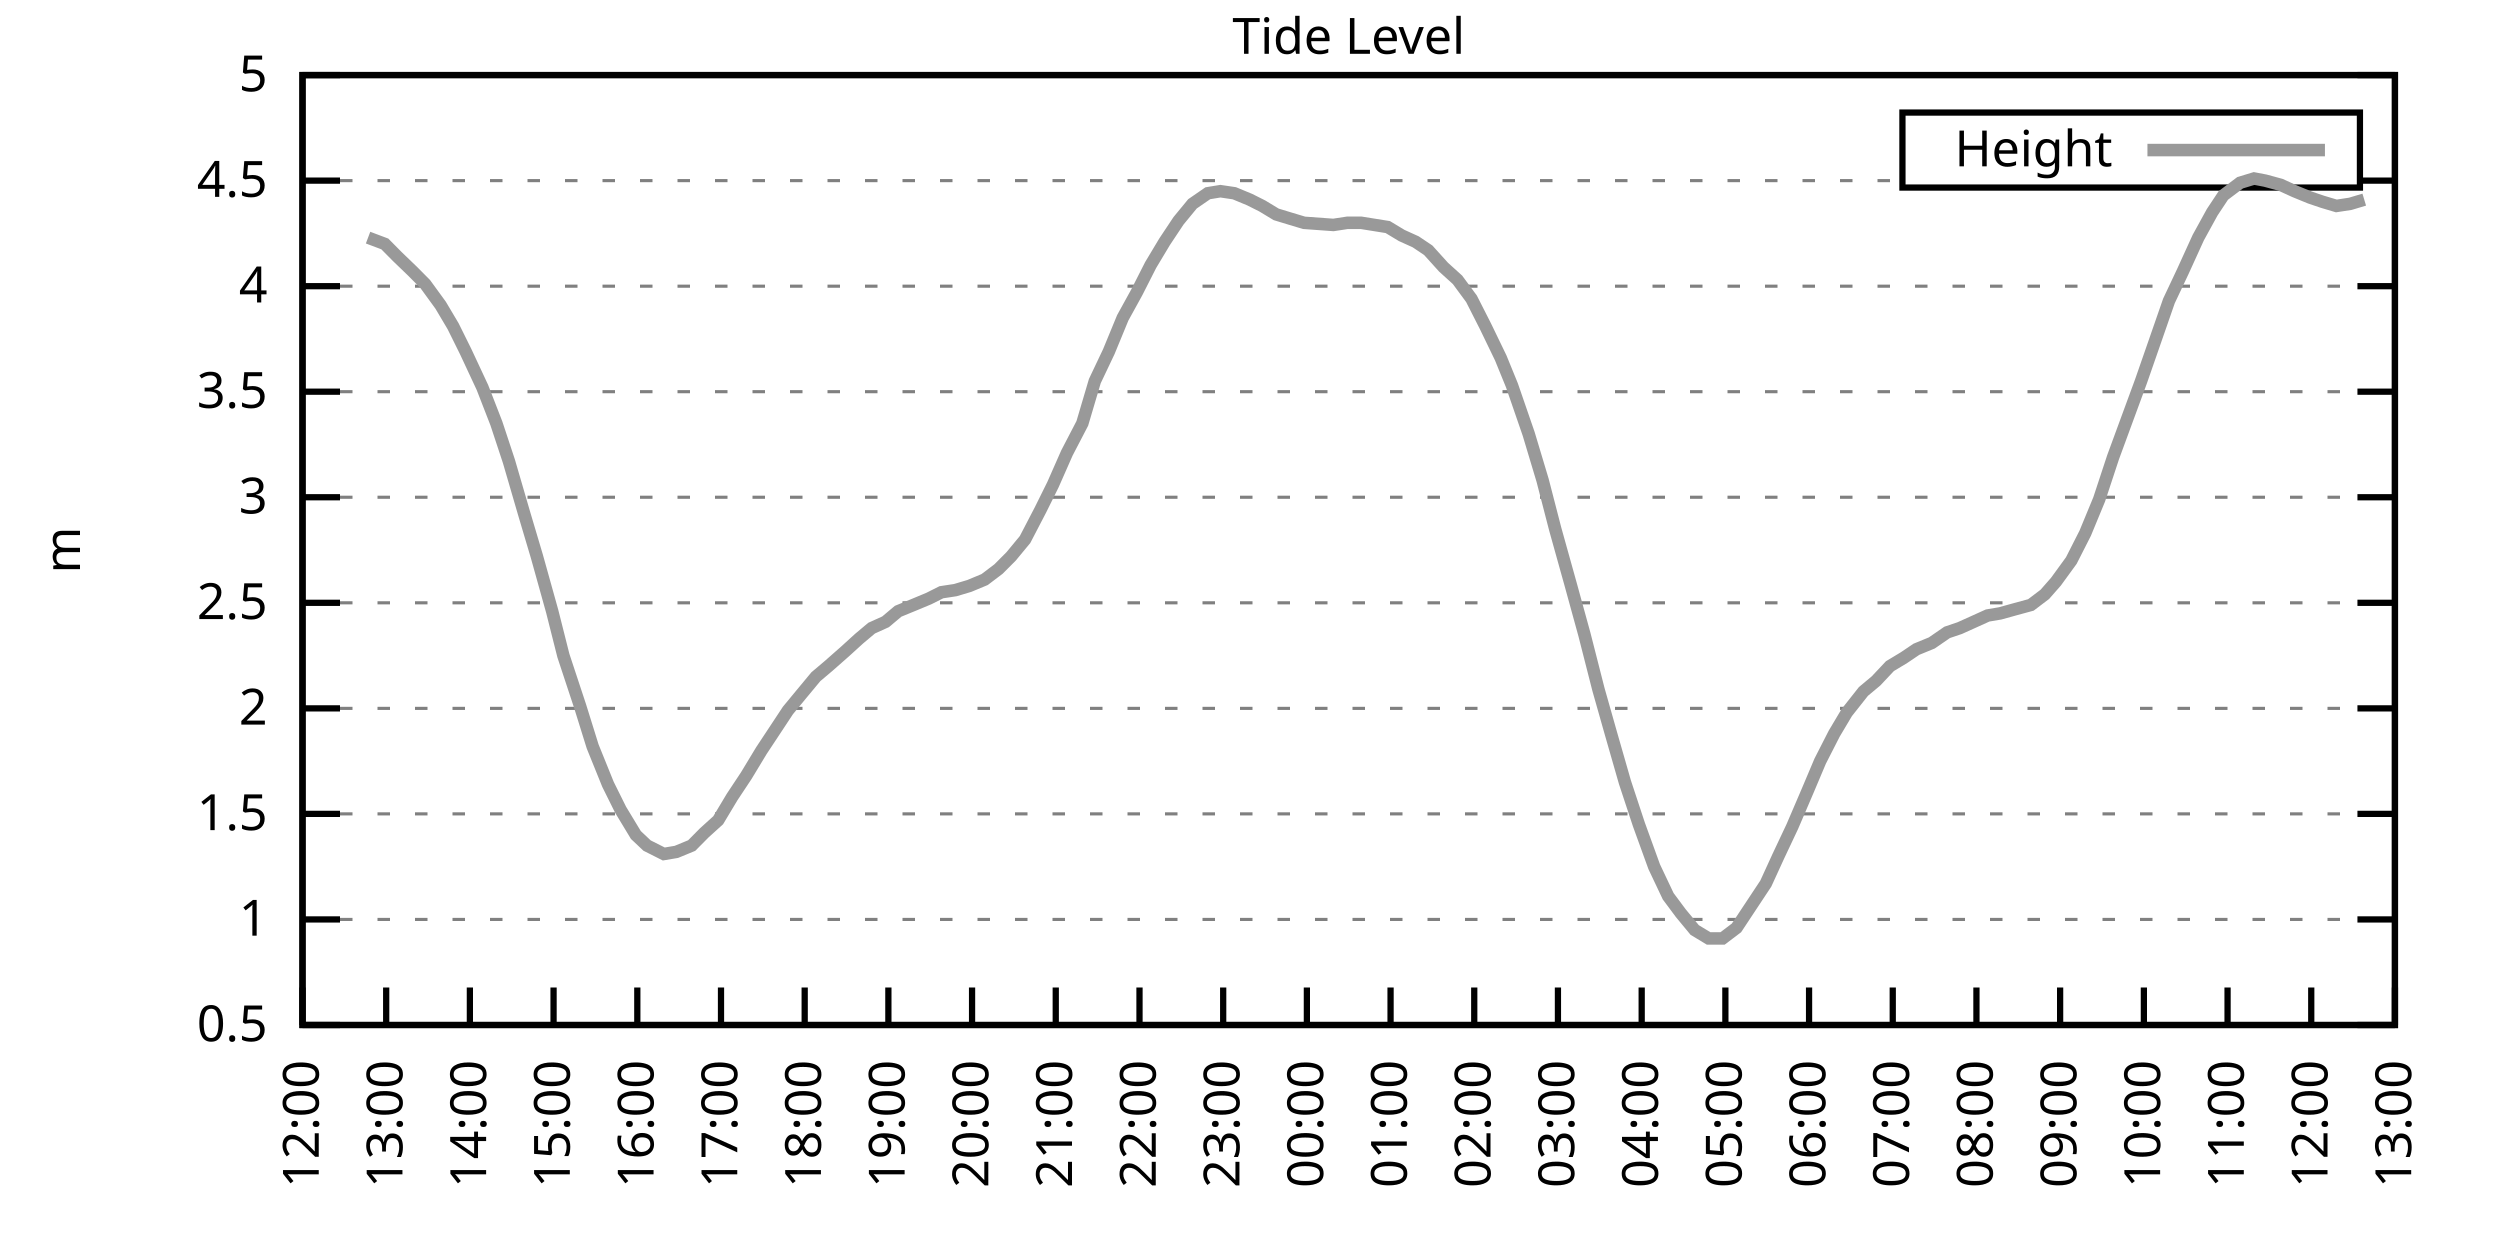
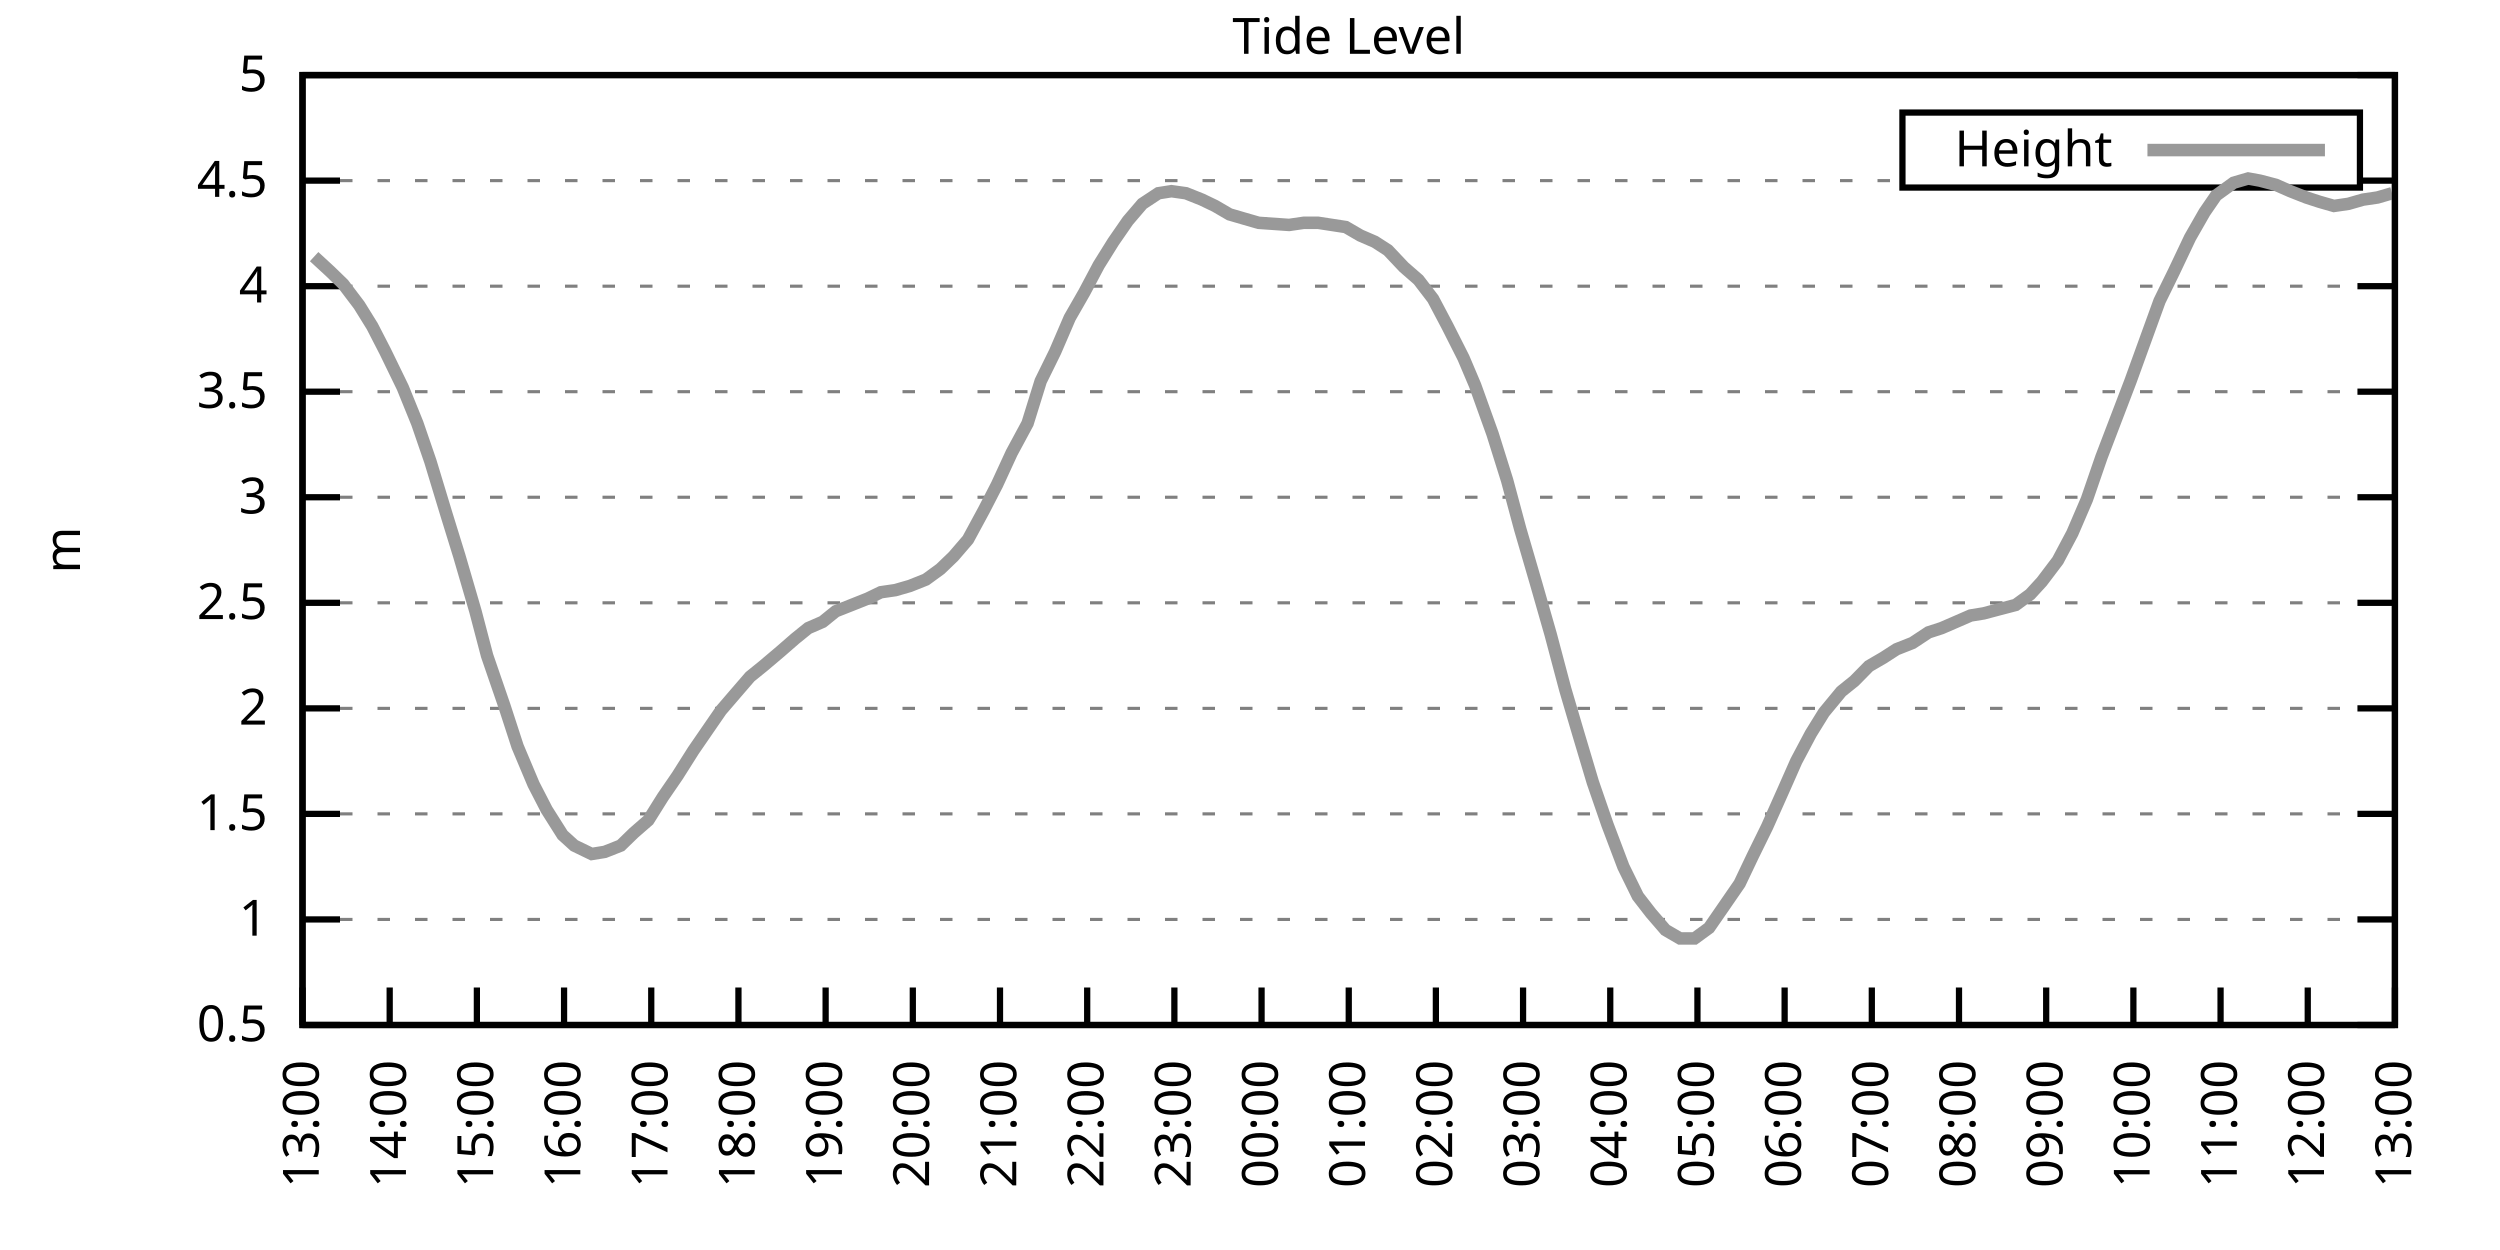
<svg xmlns="http://www.w3.org/2000/svg" xmlns:xlink="http://www.w3.org/1999/xlink" width="400" height="200" viewBox="0 0 400 200">
  <g id="gnuplot_canvas">
    <rect x="0" y="0" width="400" height="200" fill="none" />
    <defs>
      <circle id="gpDot" r="0.5" stroke-width="0.5" stroke="currentColor" />
      <path id="gpPt0" stroke-width="0.333" stroke="currentColor" d="M-1,0 h2 M0,-1 v2" />
      <path id="gpPt1" stroke-width="0.333" stroke="currentColor" d="M-1,-1 L1,1 M1,-1 L-1,1" />
      <path id="gpPt2" stroke-width="0.333" stroke="currentColor" d="M-1,0 L1,0 M0,-1 L0,1 M-1,-1 L1,1 M-1,1 L1,-1" />
      <rect id="gpPt3" stroke-width="0.333" stroke="currentColor" x="-1" y="-1" width="2" height="2" />
      <rect id="gpPt4" stroke-width="0.333" stroke="currentColor" fill="currentColor" x="-1" y="-1" width="2" height="2" />
      <circle id="gpPt5" stroke-width="0.333" stroke="currentColor" cx="0" cy="0" r="1" />
      <use xlink:href="#gpPt5" id="gpPt6" fill="currentColor" stroke="none" />
      <path id="gpPt7" stroke-width="0.333" stroke="currentColor" d="M0,-1.33 L-1.33,0.67 L1.33,0.67 z" />
      <use xlink:href="#gpPt7" id="gpPt8" fill="currentColor" stroke="none" />
      <use xlink:href="#gpPt7" id="gpPt9" stroke="currentColor" transform="rotate(180)" />
      <use xlink:href="#gpPt9" id="gpPt10" fill="currentColor" stroke="none" />
      <use xlink:href="#gpPt3" id="gpPt11" stroke="currentColor" transform="rotate(45)" />
      <use xlink:href="#gpPt11" id="gpPt12" fill="currentColor" stroke="none" />
      <path id="gpPt13" stroke-width="0.333" stroke="currentColor" d="M0,1.330 L1.265,0.411 L0.782,-1.067 L-0.782,-1.076 L-1.265,0.411 z" />
      <use xlink:href="#gpPt13" id="gpPt14" fill="currentColor" stroke="none" />
      <filter id="textbox" filterUnits="objectBoundingBox" x="0" y="0" height="1" width="1">
        <feFlood flood-color="white" flood-opacity="1" result="bgnd" />
        <feComposite in="SourceGraphic" in2="bgnd" operator="atop" />
      </filter>
      <filter id="greybox" filterUnits="objectBoundingBox" x="0" y="0" height="1" width="1">
        <feFlood flood-color="lightgrey" flood-opacity="1" result="grey" />
        <feComposite in="SourceGraphic" in2="grey" operator="atop" />
      </filter>
    </defs>
    <g fill="none" color="white" stroke="currentColor" stroke-width="1.00" stroke-linecap="butt" stroke-linejoin="miter">
</g>
    <g fill="none" color="black" stroke="currentColor" stroke-width="1.00" stroke-linecap="butt" stroke-linejoin="miter">
      <g stroke="none" shape-rendering="crispEdges">
        <polygon fill="rgb(255, 255, 255)" points="48.40,164.00 383.18,164.00 383.18,12.02 48.40,12.02 " />
      </g>
    </g>
    <g fill="none" color="black" stroke="currentColor" stroke-width="1.00" stroke-linecap="butt" stroke-linejoin="miter">
</g>
    <g fill="none" color="black" stroke="black" stroke-width="0.50" stroke-linecap="butt" stroke-linejoin="miter">
</g>
    <g fill="none" color="gray" stroke="currentColor" stroke-width="0.50" stroke-linecap="butt" stroke-linejoin="miter">
      <path stroke="gray" stroke-dasharray="2,4" class="gridline" d="M48.40,164.00 L383.19,164.00  " />
    </g>
    <g fill="none" color="gray" stroke="gray" stroke-width="1.00" stroke-linecap="butt" stroke-linejoin="miter">
</g>
    <g fill="none" color="black" stroke="currentColor" stroke-width="1.00" stroke-linecap="butt" stroke-linejoin="miter">
      <path stroke="black" d="M48.40,164.00 L54.40,164.00 M383.19,164.00 L377.19,164.00  " />
      <g transform="translate(42.80,166.60)" stroke="none" fill="black" font-family="Sans" font-size="8.00" text-anchor="end">
        <text>
          <tspan font-family="Sans"> 0.5</tspan>
        </text>
      </g>
    </g>
    <g fill="none" color="black" stroke="currentColor" stroke-width="1.00" stroke-linecap="butt" stroke-linejoin="miter">
</g>
    <g fill="none" color="black" stroke="black" stroke-width="0.50" stroke-linecap="butt" stroke-linejoin="miter">
</g>
    <g fill="none" color="gray" stroke="currentColor" stroke-width="0.50" stroke-linecap="butt" stroke-linejoin="miter">
      <path stroke="gray" stroke-dasharray="2,4" class="gridline" d="M48.40,147.11 L383.19,147.11  " />
    </g>
    <g fill="none" color="gray" stroke="gray" stroke-width="1.00" stroke-linecap="butt" stroke-linejoin="miter">
</g>
    <g fill="none" color="black" stroke="currentColor" stroke-width="1.00" stroke-linecap="butt" stroke-linejoin="miter">
      <path stroke="black" d="M48.40,147.11 L54.40,147.11 M383.19,147.11 L377.19,147.11  " />
      <g transform="translate(42.80,149.71)" stroke="none" fill="black" font-family="Sans" font-size="8.00" text-anchor="end">
        <text>
          <tspan font-family="Sans"> 1</tspan>
        </text>
      </g>
    </g>
    <g fill="none" color="black" stroke="currentColor" stroke-width="1.00" stroke-linecap="butt" stroke-linejoin="miter">
</g>
    <g fill="none" color="black" stroke="black" stroke-width="0.50" stroke-linecap="butt" stroke-linejoin="miter">
</g>
    <g fill="none" color="gray" stroke="currentColor" stroke-width="0.50" stroke-linecap="butt" stroke-linejoin="miter">
      <path stroke="gray" stroke-dasharray="2,4" class="gridline" d="M48.40,130.22 L383.19,130.22  " />
    </g>
    <g fill="none" color="gray" stroke="gray" stroke-width="1.00" stroke-linecap="butt" stroke-linejoin="miter">
</g>
    <g fill="none" color="black" stroke="currentColor" stroke-width="1.00" stroke-linecap="butt" stroke-linejoin="miter">
      <path stroke="black" d="M48.40,130.22 L54.40,130.22 M383.19,130.22 L377.19,130.22  " />
      <g transform="translate(42.80,132.82)" stroke="none" fill="black" font-family="Sans" font-size="8.00" text-anchor="end">
        <text>
          <tspan font-family="Sans"> 1.5</tspan>
        </text>
      </g>
    </g>
    <g fill="none" color="black" stroke="currentColor" stroke-width="1.00" stroke-linecap="butt" stroke-linejoin="miter">
</g>
    <g fill="none" color="black" stroke="black" stroke-width="0.50" stroke-linecap="butt" stroke-linejoin="miter">
</g>
    <g fill="none" color="gray" stroke="currentColor" stroke-width="0.50" stroke-linecap="butt" stroke-linejoin="miter">
      <path stroke="gray" stroke-dasharray="2,4" class="gridline" d="M48.40,113.34 L383.19,113.34  " />
    </g>
    <g fill="none" color="gray" stroke="gray" stroke-width="1.00" stroke-linecap="butt" stroke-linejoin="miter">
</g>
    <g fill="none" color="black" stroke="currentColor" stroke-width="1.00" stroke-linecap="butt" stroke-linejoin="miter">
      <path stroke="black" d="M48.40,113.34 L54.40,113.34 M383.19,113.34 L377.19,113.34  " />
      <g transform="translate(42.80,115.94)" stroke="none" fill="black" font-family="Sans" font-size="8.00" text-anchor="end">
        <text>
          <tspan font-family="Sans"> 2</tspan>
        </text>
      </g>
    </g>
    <g fill="none" color="black" stroke="currentColor" stroke-width="1.00" stroke-linecap="butt" stroke-linejoin="miter">
</g>
    <g fill="none" color="black" stroke="black" stroke-width="0.50" stroke-linecap="butt" stroke-linejoin="miter">
</g>
    <g fill="none" color="gray" stroke="currentColor" stroke-width="0.50" stroke-linecap="butt" stroke-linejoin="miter">
      <path stroke="gray" stroke-dasharray="2,4" class="gridline" d="M48.40,96.45 L383.19,96.45  " />
    </g>
    <g fill="none" color="gray" stroke="gray" stroke-width="1.00" stroke-linecap="butt" stroke-linejoin="miter">
</g>
    <g fill="none" color="black" stroke="currentColor" stroke-width="1.00" stroke-linecap="butt" stroke-linejoin="miter">
      <path stroke="black" d="M48.40,96.45 L54.40,96.45 M383.19,96.45 L377.19,96.45  " />
      <g transform="translate(42.80,99.05)" stroke="none" fill="black" font-family="Sans" font-size="8.00" text-anchor="end">
        <text>
          <tspan font-family="Sans"> 2.5</tspan>
        </text>
      </g>
    </g>
    <g fill="none" color="black" stroke="currentColor" stroke-width="1.00" stroke-linecap="butt" stroke-linejoin="miter">
</g>
    <g fill="none" color="black" stroke="black" stroke-width="0.50" stroke-linecap="butt" stroke-linejoin="miter">
</g>
    <g fill="none" color="gray" stroke="currentColor" stroke-width="0.50" stroke-linecap="butt" stroke-linejoin="miter">
      <path stroke="gray" stroke-dasharray="2,4" class="gridline" d="M48.40,79.56 L383.19,79.56  " />
    </g>
    <g fill="none" color="gray" stroke="gray" stroke-width="1.00" stroke-linecap="butt" stroke-linejoin="miter">
</g>
    <g fill="none" color="black" stroke="currentColor" stroke-width="1.00" stroke-linecap="butt" stroke-linejoin="miter">
      <path stroke="black" d="M48.40,79.56 L54.40,79.56 M383.19,79.56 L377.19,79.56  " />
      <g transform="translate(42.80,82.16)" stroke="none" fill="black" font-family="Sans" font-size="8.00" text-anchor="end">
        <text>
          <tspan font-family="Sans"> 3</tspan>
        </text>
      </g>
    </g>
    <g fill="none" color="black" stroke="currentColor" stroke-width="1.00" stroke-linecap="butt" stroke-linejoin="miter">
</g>
    <g fill="none" color="black" stroke="black" stroke-width="0.50" stroke-linecap="butt" stroke-linejoin="miter">
</g>
    <g fill="none" color="gray" stroke="currentColor" stroke-width="0.50" stroke-linecap="butt" stroke-linejoin="miter">
      <path stroke="gray" stroke-dasharray="2,4" class="gridline" d="M48.40,62.67 L383.19,62.67  " />
    </g>
    <g fill="none" color="gray" stroke="gray" stroke-width="1.00" stroke-linecap="butt" stroke-linejoin="miter">
</g>
    <g fill="none" color="black" stroke="currentColor" stroke-width="1.00" stroke-linecap="butt" stroke-linejoin="miter">
      <path stroke="black" d="M48.40,62.67 L54.40,62.67 M383.19,62.67 L377.19,62.67  " />
      <g transform="translate(42.80,65.27)" stroke="none" fill="black" font-family="Sans" font-size="8.00" text-anchor="end">
        <text>
          <tspan font-family="Sans"> 3.5</tspan>
        </text>
      </g>
    </g>
    <g fill="none" color="black" stroke="currentColor" stroke-width="1.00" stroke-linecap="butt" stroke-linejoin="miter">
</g>
    <g fill="none" color="black" stroke="black" stroke-width="0.50" stroke-linecap="butt" stroke-linejoin="miter">
</g>
    <g fill="none" color="gray" stroke="currentColor" stroke-width="0.50" stroke-linecap="butt" stroke-linejoin="miter">
      <path stroke="gray" stroke-dasharray="2,4" class="gridline" d="M48.40,45.79 L383.19,45.79  " />
    </g>
    <g fill="none" color="gray" stroke="gray" stroke-width="1.00" stroke-linecap="butt" stroke-linejoin="miter">
</g>
    <g fill="none" color="black" stroke="currentColor" stroke-width="1.00" stroke-linecap="butt" stroke-linejoin="miter">
      <path stroke="black" d="M48.40,45.79 L54.40,45.79 M383.19,45.79 L377.19,45.79  " />
      <g transform="translate(42.80,48.39)" stroke="none" fill="black" font-family="Sans" font-size="8.00" text-anchor="end">
        <text>
          <tspan font-family="Sans"> 4</tspan>
        </text>
      </g>
    </g>
    <g fill="none" color="black" stroke="currentColor" stroke-width="1.00" stroke-linecap="butt" stroke-linejoin="miter">
</g>
    <g fill="none" color="black" stroke="black" stroke-width="0.50" stroke-linecap="butt" stroke-linejoin="miter">
</g>
    <g fill="none" color="gray" stroke="currentColor" stroke-width="0.50" stroke-linecap="butt" stroke-linejoin="miter">
      <path stroke="gray" stroke-dasharray="2,4" class="gridline" d="M48.40,28.90 L304.39,28.90 M377.59,28.90 L383.19,28.90  " />
    </g>
    <g fill="none" color="gray" stroke="gray" stroke-width="1.00" stroke-linecap="butt" stroke-linejoin="miter">
</g>
    <g fill="none" color="black" stroke="currentColor" stroke-width="1.00" stroke-linecap="butt" stroke-linejoin="miter">
      <path stroke="black" d="M48.40,28.90 L54.40,28.90 M383.19,28.90 L377.19,28.90  " />
      <g transform="translate(42.80,31.50)" stroke="none" fill="black" font-family="Sans" font-size="8.00" text-anchor="end">
        <text>
          <tspan font-family="Sans"> 4.5</tspan>
        </text>
      </g>
    </g>
    <g fill="none" color="black" stroke="currentColor" stroke-width="1.00" stroke-linecap="butt" stroke-linejoin="miter">
</g>
    <g fill="none" color="black" stroke="black" stroke-width="0.50" stroke-linecap="butt" stroke-linejoin="miter">
</g>
    <g fill="none" color="gray" stroke="currentColor" stroke-width="0.50" stroke-linecap="butt" stroke-linejoin="miter">
      <path stroke="gray" stroke-dasharray="2,4" class="gridline" d="M48.40,12.01 L383.19,12.01  " />
    </g>
    <g fill="none" color="gray" stroke="gray" stroke-width="1.00" stroke-linecap="butt" stroke-linejoin="miter">
</g>
    <g fill="none" color="black" stroke="currentColor" stroke-width="1.00" stroke-linecap="butt" stroke-linejoin="miter">
      <path stroke="black" d="M48.40,12.01 L54.40,12.01 M383.19,12.01 L377.19,12.01  " />
      <g transform="translate(42.80,14.61)" stroke="none" fill="black" font-family="Sans" font-size="8.00" text-anchor="end">
        <text>
          <tspan font-family="Sans"> 5</tspan>
        </text>
      </g>
    </g>
    <g fill="none" color="black" stroke="currentColor" stroke-width="1.00" stroke-linecap="butt" stroke-linejoin="miter">
      <path stroke="black" d="M48.40,164.00 L48.40,158.00  " />
      <g transform="translate(51.00,169.60) rotate(270.00)" stroke="none" fill="black" font-family="Sans" font-size="8.00" text-anchor="end">
        <text>
-           <tspan font-family="Sans">12:00</tspan>
-         </text>
-       </g>
-     </g>
-     <g fill="none" color="black" stroke="currentColor" stroke-width="1.00" stroke-linecap="butt" stroke-linejoin="miter">
-       <path stroke="black" d="M61.79,164.00 L61.79,158.00  " />
-       <g transform="translate(64.39,169.60) rotate(270.00)" stroke="none" fill="black" font-family="Sans" font-size="8.00" text-anchor="end">
-         <text>
          <tspan font-family="Sans">13:00</tspan>
        </text>
      </g>
    </g>
    <g fill="none" color="black" stroke="currentColor" stroke-width="1.00" stroke-linecap="butt" stroke-linejoin="miter">
-       <path stroke="black" d="M75.18,164.00 L75.18,158.00  " />
-       <g transform="translate(77.78,169.60) rotate(270.00)" stroke="none" fill="black" font-family="Sans" font-size="8.00" text-anchor="end">
+       <path stroke="black" d="M62.35,164.00 L62.35,158.00  " />
+       <g transform="translate(64.95,169.60) rotate(270.00)" stroke="none" fill="black" font-family="Sans" font-size="8.00" text-anchor="end">
        <text>
          <tspan font-family="Sans">14:00</tspan>
        </text>
      </g>
    </g>
    <g fill="none" color="black" stroke="currentColor" stroke-width="1.00" stroke-linecap="butt" stroke-linejoin="miter">
-       <path stroke="black" d="M88.57,164.00 L88.57,158.00  " />
-       <g transform="translate(91.17,169.60) rotate(270.00)" stroke="none" fill="black" font-family="Sans" font-size="8.00" text-anchor="end">
+       <path stroke="black" d="M76.30,164.00 L76.30,158.00  " />
+       <g transform="translate(78.90,169.60) rotate(270.00)" stroke="none" fill="black" font-family="Sans" font-size="8.00" text-anchor="end">
        <text>
          <tspan font-family="Sans">15:00</tspan>
        </text>
      </g>
    </g>
    <g fill="none" color="black" stroke="currentColor" stroke-width="1.00" stroke-linecap="butt" stroke-linejoin="miter">
-       <path stroke="black" d="M101.97,164.00 L101.97,158.00  " />
-       <g transform="translate(104.57,169.60) rotate(270.00)" stroke="none" fill="black" font-family="Sans" font-size="8.00" text-anchor="end">
+       <path stroke="black" d="M90.25,164.00 L90.25,158.00  " />
+       <g transform="translate(92.85,169.60) rotate(270.00)" stroke="none" fill="black" font-family="Sans" font-size="8.00" text-anchor="end">
        <text>
          <tspan font-family="Sans">16:00</tspan>
        </text>
      </g>
    </g>
    <g fill="none" color="black" stroke="currentColor" stroke-width="1.00" stroke-linecap="butt" stroke-linejoin="miter">
-       <path stroke="black" d="M115.36,164.00 L115.36,158.00  " />
-       <g transform="translate(117.96,169.60) rotate(270.00)" stroke="none" fill="black" font-family="Sans" font-size="8.00" text-anchor="end">
+       <path stroke="black" d="M104.20,164.00 L104.20,158.00  " />
+       <g transform="translate(106.80,169.60) rotate(270.00)" stroke="none" fill="black" font-family="Sans" font-size="8.00" text-anchor="end">
        <text>
          <tspan font-family="Sans">17:00</tspan>
        </text>
      </g>
    </g>
    <g fill="none" color="black" stroke="currentColor" stroke-width="1.00" stroke-linecap="butt" stroke-linejoin="miter">
-       <path stroke="black" d="M128.75,164.00 L128.75,158.00  " />
-       <g transform="translate(131.35,169.60) rotate(270.00)" stroke="none" fill="black" font-family="Sans" font-size="8.00" text-anchor="end">
+       <path stroke="black" d="M118.15,164.00 L118.15,158.00  " />
+       <g transform="translate(120.75,169.60) rotate(270.00)" stroke="none" fill="black" font-family="Sans" font-size="8.00" text-anchor="end">
        <text>
          <tspan font-family="Sans">18:00</tspan>
        </text>
      </g>
    </g>
    <g fill="none" color="black" stroke="currentColor" stroke-width="1.00" stroke-linecap="butt" stroke-linejoin="miter">
-       <path stroke="black" d="M142.14,164.00 L142.14,158.00  " />
-       <g transform="translate(144.74,169.60) rotate(270.00)" stroke="none" fill="black" font-family="Sans" font-size="8.00" text-anchor="end">
+       <path stroke="black" d="M132.10,164.00 L132.10,158.00  " />
+       <g transform="translate(134.70,169.60) rotate(270.00)" stroke="none" fill="black" font-family="Sans" font-size="8.00" text-anchor="end">
        <text>
          <tspan font-family="Sans">19:00</tspan>
        </text>
      </g>
    </g>
    <g fill="none" color="black" stroke="currentColor" stroke-width="1.00" stroke-linecap="butt" stroke-linejoin="miter">
-       <path stroke="black" d="M155.53,164.00 L155.53,158.00  " />
-       <g transform="translate(158.13,169.60) rotate(270.00)" stroke="none" fill="black" font-family="Sans" font-size="8.00" text-anchor="end">
+       <path stroke="black" d="M146.05,164.00 L146.05,158.00  " />
+       <g transform="translate(148.65,169.60) rotate(270.00)" stroke="none" fill="black" font-family="Sans" font-size="8.00" text-anchor="end">
        <text>
          <tspan font-family="Sans">20:00</tspan>
        </text>
      </g>
    </g>
    <g fill="none" color="black" stroke="currentColor" stroke-width="1.00" stroke-linecap="butt" stroke-linejoin="miter">
-       <path stroke="black" d="M168.92,164.00 L168.92,158.00  " />
-       <g transform="translate(171.52,169.60) rotate(270.00)" stroke="none" fill="black" font-family="Sans" font-size="8.00" text-anchor="end">
+       <path stroke="black" d="M160.00,164.00 L160.00,158.00  " />
+       <g transform="translate(162.60,169.60) rotate(270.00)" stroke="none" fill="black" font-family="Sans" font-size="8.00" text-anchor="end">
        <text>
          <tspan font-family="Sans">21:00</tspan>
        </text>
      </g>
    </g>
    <g fill="none" color="black" stroke="currentColor" stroke-width="1.00" stroke-linecap="butt" stroke-linejoin="miter">
-       <path stroke="black" d="M182.32,164.00 L182.32,158.00  " />
-       <g transform="translate(184.92,169.60) rotate(270.00)" stroke="none" fill="black" font-family="Sans" font-size="8.00" text-anchor="end">
+       <path stroke="black" d="M173.95,164.00 L173.95,158.00  " />
+       <g transform="translate(176.55,169.60) rotate(270.00)" stroke="none" fill="black" font-family="Sans" font-size="8.00" text-anchor="end">
        <text>
          <tspan font-family="Sans">22:00</tspan>
        </text>
      </g>
    </g>
    <g fill="none" color="black" stroke="currentColor" stroke-width="1.00" stroke-linecap="butt" stroke-linejoin="miter">
-       <path stroke="black" d="M195.71,164.00 L195.71,158.00  " />
-       <g transform="translate(198.31,169.60) rotate(270.00)" stroke="none" fill="black" font-family="Sans" font-size="8.00" text-anchor="end">
+       <path stroke="black" d="M187.90,164.00 L187.90,158.00  " />
+       <g transform="translate(190.50,169.60) rotate(270.00)" stroke="none" fill="black" font-family="Sans" font-size="8.00" text-anchor="end">
        <text>
          <tspan font-family="Sans">23:00</tspan>
        </text>
      </g>
    </g>
    <g fill="none" color="black" stroke="currentColor" stroke-width="1.00" stroke-linecap="butt" stroke-linejoin="miter">
-       <path stroke="black" d="M209.10,164.00 L209.10,158.00  " />
-       <g transform="translate(211.70,169.60) rotate(270.00)" stroke="none" fill="black" font-family="Sans" font-size="8.00" text-anchor="end">
+       <path stroke="black" d="M201.85,164.00 L201.85,158.00  " />
+       <g transform="translate(204.45,169.60) rotate(270.00)" stroke="none" fill="black" font-family="Sans" font-size="8.00" text-anchor="end">
        <text>
          <tspan font-family="Sans">00:00</tspan>
        </text>
      </g>
    </g>
    <g fill="none" color="black" stroke="currentColor" stroke-width="1.00" stroke-linecap="butt" stroke-linejoin="miter">
-       <path stroke="black" d="M222.49,164.00 L222.49,158.00  " />
-       <g transform="translate(225.09,169.60) rotate(270.00)" stroke="none" fill="black" font-family="Sans" font-size="8.00" text-anchor="end">
+       <path stroke="black" d="M215.80,164.00 L215.80,158.00  " />
+       <g transform="translate(218.40,169.60) rotate(270.00)" stroke="none" fill="black" font-family="Sans" font-size="8.00" text-anchor="end">
        <text>
          <tspan font-family="Sans">01:00</tspan>
        </text>
      </g>
    </g>
    <g fill="none" color="black" stroke="currentColor" stroke-width="1.00" stroke-linecap="butt" stroke-linejoin="miter">
-       <path stroke="black" d="M235.88,164.00 L235.88,158.00  " />
-       <g transform="translate(238.48,169.60) rotate(270.00)" stroke="none" fill="black" font-family="Sans" font-size="8.00" text-anchor="end">
+       <path stroke="black" d="M229.74,164.00 L229.74,158.00  " />
+       <g transform="translate(232.34,169.60) rotate(270.00)" stroke="none" fill="black" font-family="Sans" font-size="8.00" text-anchor="end">
        <text>
          <tspan font-family="Sans">02:00</tspan>
        </text>
      </g>
    </g>
    <g fill="none" color="black" stroke="currentColor" stroke-width="1.00" stroke-linecap="butt" stroke-linejoin="miter">
-       <path stroke="black" d="M249.27,164.00 L249.27,158.00  " />
-       <g transform="translate(251.87,169.60) rotate(270.00)" stroke="none" fill="black" font-family="Sans" font-size="8.00" text-anchor="end">
+       <path stroke="black" d="M243.69,164.00 L243.69,158.00  " />
+       <g transform="translate(246.29,169.60) rotate(270.00)" stroke="none" fill="black" font-family="Sans" font-size="8.00" text-anchor="end">
        <text>
          <tspan font-family="Sans">03:00</tspan>
        </text>
      </g>
    </g>
    <g fill="none" color="black" stroke="currentColor" stroke-width="1.00" stroke-linecap="butt" stroke-linejoin="miter">
-       <path stroke="black" d="M262.67,164.00 L262.67,158.00  " />
-       <g transform="translate(265.27,169.60) rotate(270.00)" stroke="none" fill="black" font-family="Sans" font-size="8.00" text-anchor="end">
+       <path stroke="black" d="M257.64,164.00 L257.64,158.00  " />
+       <g transform="translate(260.24,169.60) rotate(270.00)" stroke="none" fill="black" font-family="Sans" font-size="8.00" text-anchor="end">
        <text>
          <tspan font-family="Sans">04:00</tspan>
        </text>
      </g>
    </g>
    <g fill="none" color="black" stroke="currentColor" stroke-width="1.00" stroke-linecap="butt" stroke-linejoin="miter">
-       <path stroke="black" d="M276.06,164.00 L276.06,158.00  " />
-       <g transform="translate(278.66,169.60) rotate(270.00)" stroke="none" fill="black" font-family="Sans" font-size="8.00" text-anchor="end">
+       <path stroke="black" d="M271.59,164.00 L271.59,158.00  " />
+       <g transform="translate(274.19,169.60) rotate(270.00)" stroke="none" fill="black" font-family="Sans" font-size="8.00" text-anchor="end">
        <text>
          <tspan font-family="Sans">05:00</tspan>
        </text>
      </g>
    </g>
    <g fill="none" color="black" stroke="currentColor" stroke-width="1.00" stroke-linecap="butt" stroke-linejoin="miter">
-       <path stroke="black" d="M289.45,164.00 L289.45,158.00  " />
-       <g transform="translate(292.05,169.60) rotate(270.00)" stroke="none" fill="black" font-family="Sans" font-size="8.00" text-anchor="end">
+       <path stroke="black" d="M285.54,164.00 L285.54,158.00  " />
+       <g transform="translate(288.14,169.60) rotate(270.00)" stroke="none" fill="black" font-family="Sans" font-size="8.00" text-anchor="end">
        <text>
          <tspan font-family="Sans">06:00</tspan>
        </text>
      </g>
    </g>
    <g fill="none" color="black" stroke="currentColor" stroke-width="1.00" stroke-linecap="butt" stroke-linejoin="miter">
-       <path stroke="black" d="M302.84,164.00 L302.84,158.00  " />
-       <g transform="translate(305.44,169.60) rotate(270.00)" stroke="none" fill="black" font-family="Sans" font-size="8.00" text-anchor="end">
+       <path stroke="black" d="M299.49,164.00 L299.49,158.00  " />
+       <g transform="translate(302.09,169.60) rotate(270.00)" stroke="none" fill="black" font-family="Sans" font-size="8.00" text-anchor="end">
        <text>
          <tspan font-family="Sans">07:00</tspan>
        </text>
      </g>
    </g>
    <g fill="none" color="black" stroke="currentColor" stroke-width="1.00" stroke-linecap="butt" stroke-linejoin="miter">
-       <path stroke="black" d="M316.23,164.00 L316.23,158.00  " />
-       <g transform="translate(318.83,169.60) rotate(270.00)" stroke="none" fill="black" font-family="Sans" font-size="8.00" text-anchor="end">
+       <path stroke="black" d="M313.44,164.00 L313.44,158.00  " />
+       <g transform="translate(316.04,169.60) rotate(270.00)" stroke="none" fill="black" font-family="Sans" font-size="8.00" text-anchor="end">
        <text>
          <tspan font-family="Sans">08:00</tspan>
        </text>
      </g>
    </g>
    <g fill="none" color="black" stroke="currentColor" stroke-width="1.00" stroke-linecap="butt" stroke-linejoin="miter">
-       <path stroke="black" d="M329.62,164.00 L329.62,158.00  " />
-       <g transform="translate(332.22,169.60) rotate(270.00)" stroke="none" fill="black" font-family="Sans" font-size="8.00" text-anchor="end">
+       <path stroke="black" d="M327.39,164.00 L327.39,158.00  " />
+       <g transform="translate(329.99,169.60) rotate(270.00)" stroke="none" fill="black" font-family="Sans" font-size="8.00" text-anchor="end">
        <text>
          <tspan font-family="Sans">09:00</tspan>
        </text>
      </g>
    </g>
    <g fill="none" color="black" stroke="currentColor" stroke-width="1.00" stroke-linecap="butt" stroke-linejoin="miter">
-       <path stroke="black" d="M343.02,164.00 L343.02,158.00  " />
-       <g transform="translate(345.62,169.60) rotate(270.00)" stroke="none" fill="black" font-family="Sans" font-size="8.00" text-anchor="end">
+       <path stroke="black" d="M341.34,164.00 L341.34,158.00  " />
+       <g transform="translate(343.94,169.60) rotate(270.00)" stroke="none" fill="black" font-family="Sans" font-size="8.00" text-anchor="end">
        <text>
          <tspan font-family="Sans">10:00</tspan>
        </text>
      </g>
    </g>
    <g fill="none" color="black" stroke="currentColor" stroke-width="1.00" stroke-linecap="butt" stroke-linejoin="miter">
-       <path stroke="black" d="M356.41,164.00 L356.41,158.00  " />
-       <g transform="translate(359.01,169.60) rotate(270.00)" stroke="none" fill="black" font-family="Sans" font-size="8.00" text-anchor="end">
+       <path stroke="black" d="M355.29,164.00 L355.29,158.00  " />
+       <g transform="translate(357.89,169.60) rotate(270.00)" stroke="none" fill="black" font-family="Sans" font-size="8.00" text-anchor="end">
        <text>
          <tspan font-family="Sans">11:00</tspan>
        </text>
      </g>
    </g>
    <g fill="none" color="black" stroke="currentColor" stroke-width="1.00" stroke-linecap="butt" stroke-linejoin="miter">
-       <path stroke="black" d="M369.80,164.00 L369.80,158.00  " />
-       <g transform="translate(372.40,169.60) rotate(270.00)" stroke="none" fill="black" font-family="Sans" font-size="8.00" text-anchor="end">
+       <path stroke="black" d="M369.24,164.00 L369.24,158.00  " />
+       <g transform="translate(371.84,169.60) rotate(270.00)" stroke="none" fill="black" font-family="Sans" font-size="8.00" text-anchor="end">
        <text>
          <tspan font-family="Sans">12:00</tspan>
        </text>
      </g>
    </g>
    <g fill="none" color="black" stroke="currentColor" stroke-width="1.00" stroke-linecap="butt" stroke-linejoin="miter">
      <path stroke="black" d="M383.19,164.00 L383.19,158.00  " />
      <g transform="translate(385.79,169.60) rotate(270.00)" stroke="none" fill="black" font-family="Sans" font-size="8.00" text-anchor="end">
        <text>
          <tspan font-family="Sans">13:00</tspan>
        </text>
      </g>
    </g>
    <g fill="none" color="black" stroke="currentColor" stroke-width="1.00" stroke-linecap="butt" stroke-linejoin="miter">
</g>
    <g fill="none" color="black" stroke="currentColor" stroke-width="1.00" stroke-linecap="butt" stroke-linejoin="miter">
      <path stroke="black" d="M48.40,12.01 L48.40,164.00 L383.19,164.00 L383.19,12.01 L48.40,12.01 Z  " />
    </g>
    <g fill="none" color="black" stroke="currentColor" stroke-width="1.00" stroke-linecap="butt" stroke-linejoin="miter">
</g>
    <g fill="none" color="black" stroke="currentColor" stroke-width="1.00" stroke-linecap="butt" stroke-linejoin="miter">
      <path stroke="black" d="M304.39,30.01 L304.39,18.01 L377.59,18.01 L377.59,30.01 L304.39,30.01 Z  " />
    </g>
    <g id="Tide_level_plot_1">
      <g fill="none" color="white" stroke="black" stroke-width="2.00" stroke-linecap="butt" stroke-linejoin="miter">
</g>
      <g fill="none" color="black" stroke="currentColor" stroke-width="2.00" stroke-linecap="butt" stroke-linejoin="miter">
        <g transform="translate(337.99,26.61)" stroke="none" fill="black" font-family="Sans" font-size="8.00" text-anchor="end">
          <text>
            <tspan font-family="Sans">Height</tspan>
          </text>
        </g>
      </g>
      <g fill="none" color="black" stroke="currentColor" stroke-width="2.00" stroke-linecap="butt" stroke-linejoin="miter">
-         <path stroke="rgb(153, 153, 153)" d="M343.59,24.01 L371.99,24.01 M58.89,38.02 L61.57,39.03 L63.58,41.06 L66.03,43.42 L68.04,45.45 L70.50,48.83   L72.50,52.20 L74.51,56.26 L77.19,62.00 L79.42,67.74 L81.43,73.82 L83.89,82.26 L85.90,89.02 L88.35,97.80   L90.14,104.89 L92.82,113.00 L94.82,119.42 L97.28,125.50 L99.29,129.55 L101.74,133.60 L103.53,135.29 L106.21,136.64   L108.22,136.30 L110.67,135.29 L112.68,133.26 L114.91,131.24 L117.14,127.52 L119.38,124.14 L121.83,120.09 L123.84,117.05   L126.07,113.67 L128.30,110.97 L130.54,108.27 L132.54,106.58 L135.22,104.22 L137.45,102.19 L139.46,100.50 L141.69,99.49   L143.70,97.80 L146.16,96.79 L148.61,95.77 L150.62,94.76 L152.85,94.42 L155.09,93.75 L157.54,92.73 L159.77,91.04   L161.78,89.02 L164.01,86.32 L166.47,81.59 L168.48,77.53 L170.71,72.47 L173.17,67.74 L175.17,60.98 L177.41,56.26   L179.64,50.85 L181.87,46.80 L184.10,42.41 L186.33,38.69 L188.57,35.32 L190.80,32.61 L193.25,30.92 L195.26,30.59   L197.49,30.92 L199.95,31.94 L201.96,32.95 L204.19,34.30 L206.42,34.98 L208.65,35.65 L213.34,35.99 L215.57,35.65   L217.80,35.65 L222.04,36.33 L224.28,37.68 L226.51,38.69 L228.52,40.04 L230.97,42.75 L233.20,44.77 L235.44,47.81   L237.67,52.20 L240.12,57.27 L241.91,61.66 L244.59,69.43 L246.82,76.86 L248.83,84.63 L251.28,93.41 L253.51,101.52   L255.75,110.30 L257.76,117.39 L259.99,125.16 L262.22,131.91 L264.67,138.67 L266.91,143.40 L268.92,146.10 L271.15,148.80   L273.38,150.15 L275.61,150.15 L277.84,148.46 L279.85,145.42 L282.53,141.37 L284.54,136.98 L286.77,132.25 L289.23,126.51   L291.23,121.78 L293.47,117.39 L295.48,114.01 L298.15,110.63 L300.16,108.95 L302.39,106.58 L304.63,105.23 L306.63,103.88   L309.09,102.87 L311.54,101.18 L313.55,100.50 L315.79,99.49 L318.02,98.48 L320.03,98.14 L322.48,97.46 L324.94,96.79   L327.17,95.10 L328.95,93.07 L331.41,89.69 L333.64,85.30 L335.87,79.90 L338.10,73.14 L342.57,60.98 L344.80,54.57   L347.03,48.15 L349.26,43.42 L351.72,38.02 L353.95,33.96 L355.74,31.26 L358.42,29.24 L360.65,28.56 L362.43,28.90   L364.89,29.57 L367.12,30.59 L369.58,31.60 L371.58,32.28 L373.82,32.95 L376.05,32.61 L378.28,31.94  " />
+         <path stroke="rgb(153, 153, 153)" d="M343.59,24.01 L371.99,24.01 M50.26,41.06 L52.82,43.42 L54.91,45.45 L57.47,48.83 L59.56,52.20 L61.65,56.26   L64.44,62.00 L66.77,67.74 L68.86,73.82 L71.42,82.26 L73.51,89.02 L76.07,97.80 L77.93,104.89 L80.72,113.00   L82.81,119.42 L85.37,125.50 L87.46,129.55 L90.02,133.60 L91.88,135.29 L94.67,136.64 L96.76,136.30 L99.32,135.29   L101.41,133.26 L103.73,131.24 L106.06,127.52 L108.38,124.14 L110.94,120.09 L113.03,117.05 L115.36,113.67 L117.68,110.97   L120.01,108.27 L122.10,106.58 L124.89,104.22 L127.22,102.19 L129.31,100.50 L131.63,99.49 L133.72,97.80 L136.28,96.79   L138.84,95.77 L140.93,94.76 L143.26,94.42 L145.58,93.75 L148.14,92.73 L150.46,91.04 L152.56,89.02 L154.88,86.32   L157.44,81.59 L159.53,77.53 L161.86,72.47 L164.41,67.74 L166.51,60.98 L168.83,56.26 L171.16,50.85 L173.48,46.80   L175.81,42.41 L178.13,38.69 L180.46,35.32 L182.78,32.61 L185.34,30.92 L187.43,30.59 L189.76,30.92 L192.31,31.94   L194.41,32.95 L196.73,34.30 L199.06,34.98 L201.38,35.65 L206.26,35.99 L208.59,35.65 L210.91,35.65 L215.33,36.33   L217.65,37.68 L219.98,38.69 L222.07,40.04 L224.63,42.75 L226.95,44.77 L229.28,47.81 L231.60,52.20 L234.16,57.27   L236.02,61.66 L238.81,69.43 L241.14,76.86 L243.23,84.63 L245.79,93.41 L248.11,101.52 L250.44,110.30 L252.53,117.39   L254.85,125.16 L257.18,131.91 L259.74,138.67 L262.06,143.40 L264.15,146.10 L266.48,148.80 L268.80,150.15 L271.13,150.15   L273.45,148.46 L275.55,145.42 L278.34,141.37 L280.43,136.98 L282.75,132.25 L285.31,126.51 L287.40,121.78 L289.73,117.39   L291.82,114.01 L294.61,110.63 L296.70,108.95 L299.03,106.58 L301.35,105.23 L303.44,103.88 L306.00,102.87 L308.56,101.18   L310.65,100.50 L312.98,99.49 L315.30,98.48 L317.39,98.14 L319.95,97.46 L322.51,96.79 L324.83,95.10 L326.69,93.07   L329.25,89.69 L331.58,85.30 L333.90,79.90 L336.23,73.14 L340.88,60.98 L343.20,54.57 L345.53,48.15 L347.85,43.42   L350.41,38.02 L352.73,33.96 L354.59,31.26 L357.38,29.24 L359.71,28.56 L361.57,28.90 L364.13,29.57 L366.45,30.59   L369.01,31.60 L371.10,32.28 L373.43,32.95 L375.75,32.61 L378.08,31.94 L380.40,31.60 L382.73,30.92  " />
      </g>
    </g>
    <g fill="none" color="black" stroke="currentColor" stroke-width="2.00" stroke-linecap="butt" stroke-linejoin="miter">
</g>
    <g fill="none" color="black" stroke="black" stroke-width="1.00" stroke-linecap="butt" stroke-linejoin="miter">
</g>
    <g fill="none" color="black" stroke="currentColor" stroke-width="1.00" stroke-linecap="butt" stroke-linejoin="miter">
      <path stroke="black" d="M48.40,12.01 L48.40,164.00 L383.19,164.00 L383.19,12.01 L48.40,12.01 Z  " />
      <g transform="translate(12.80,88.01) rotate(270.00)" stroke="none" fill="black" font-family="Sans" font-size="8.00" text-anchor="middle">
        <text>
          <tspan font-family="Sans">m</tspan>
        </text>
      </g>
    </g>
    <g fill="none" color="black" stroke="currentColor" stroke-width="1.00" stroke-linecap="butt" stroke-linejoin="miter">
</g>
    <g fill="none" color="black" stroke="currentColor" stroke-width="1.00" stroke-linecap="butt" stroke-linejoin="miter">
      <g transform="translate(215.79,8.61)" stroke="none" fill="black" font-family="Sans" font-size="8.00" text-anchor="middle">
        <text>
          <tspan font-family="Sans">Tide Level</tspan>
        </text>
      </g>
    </g>
    <g fill="none" color="black" stroke="currentColor" stroke-width="1.00" stroke-linecap="butt" stroke-linejoin="miter">
</g>
  </g>
</svg>
